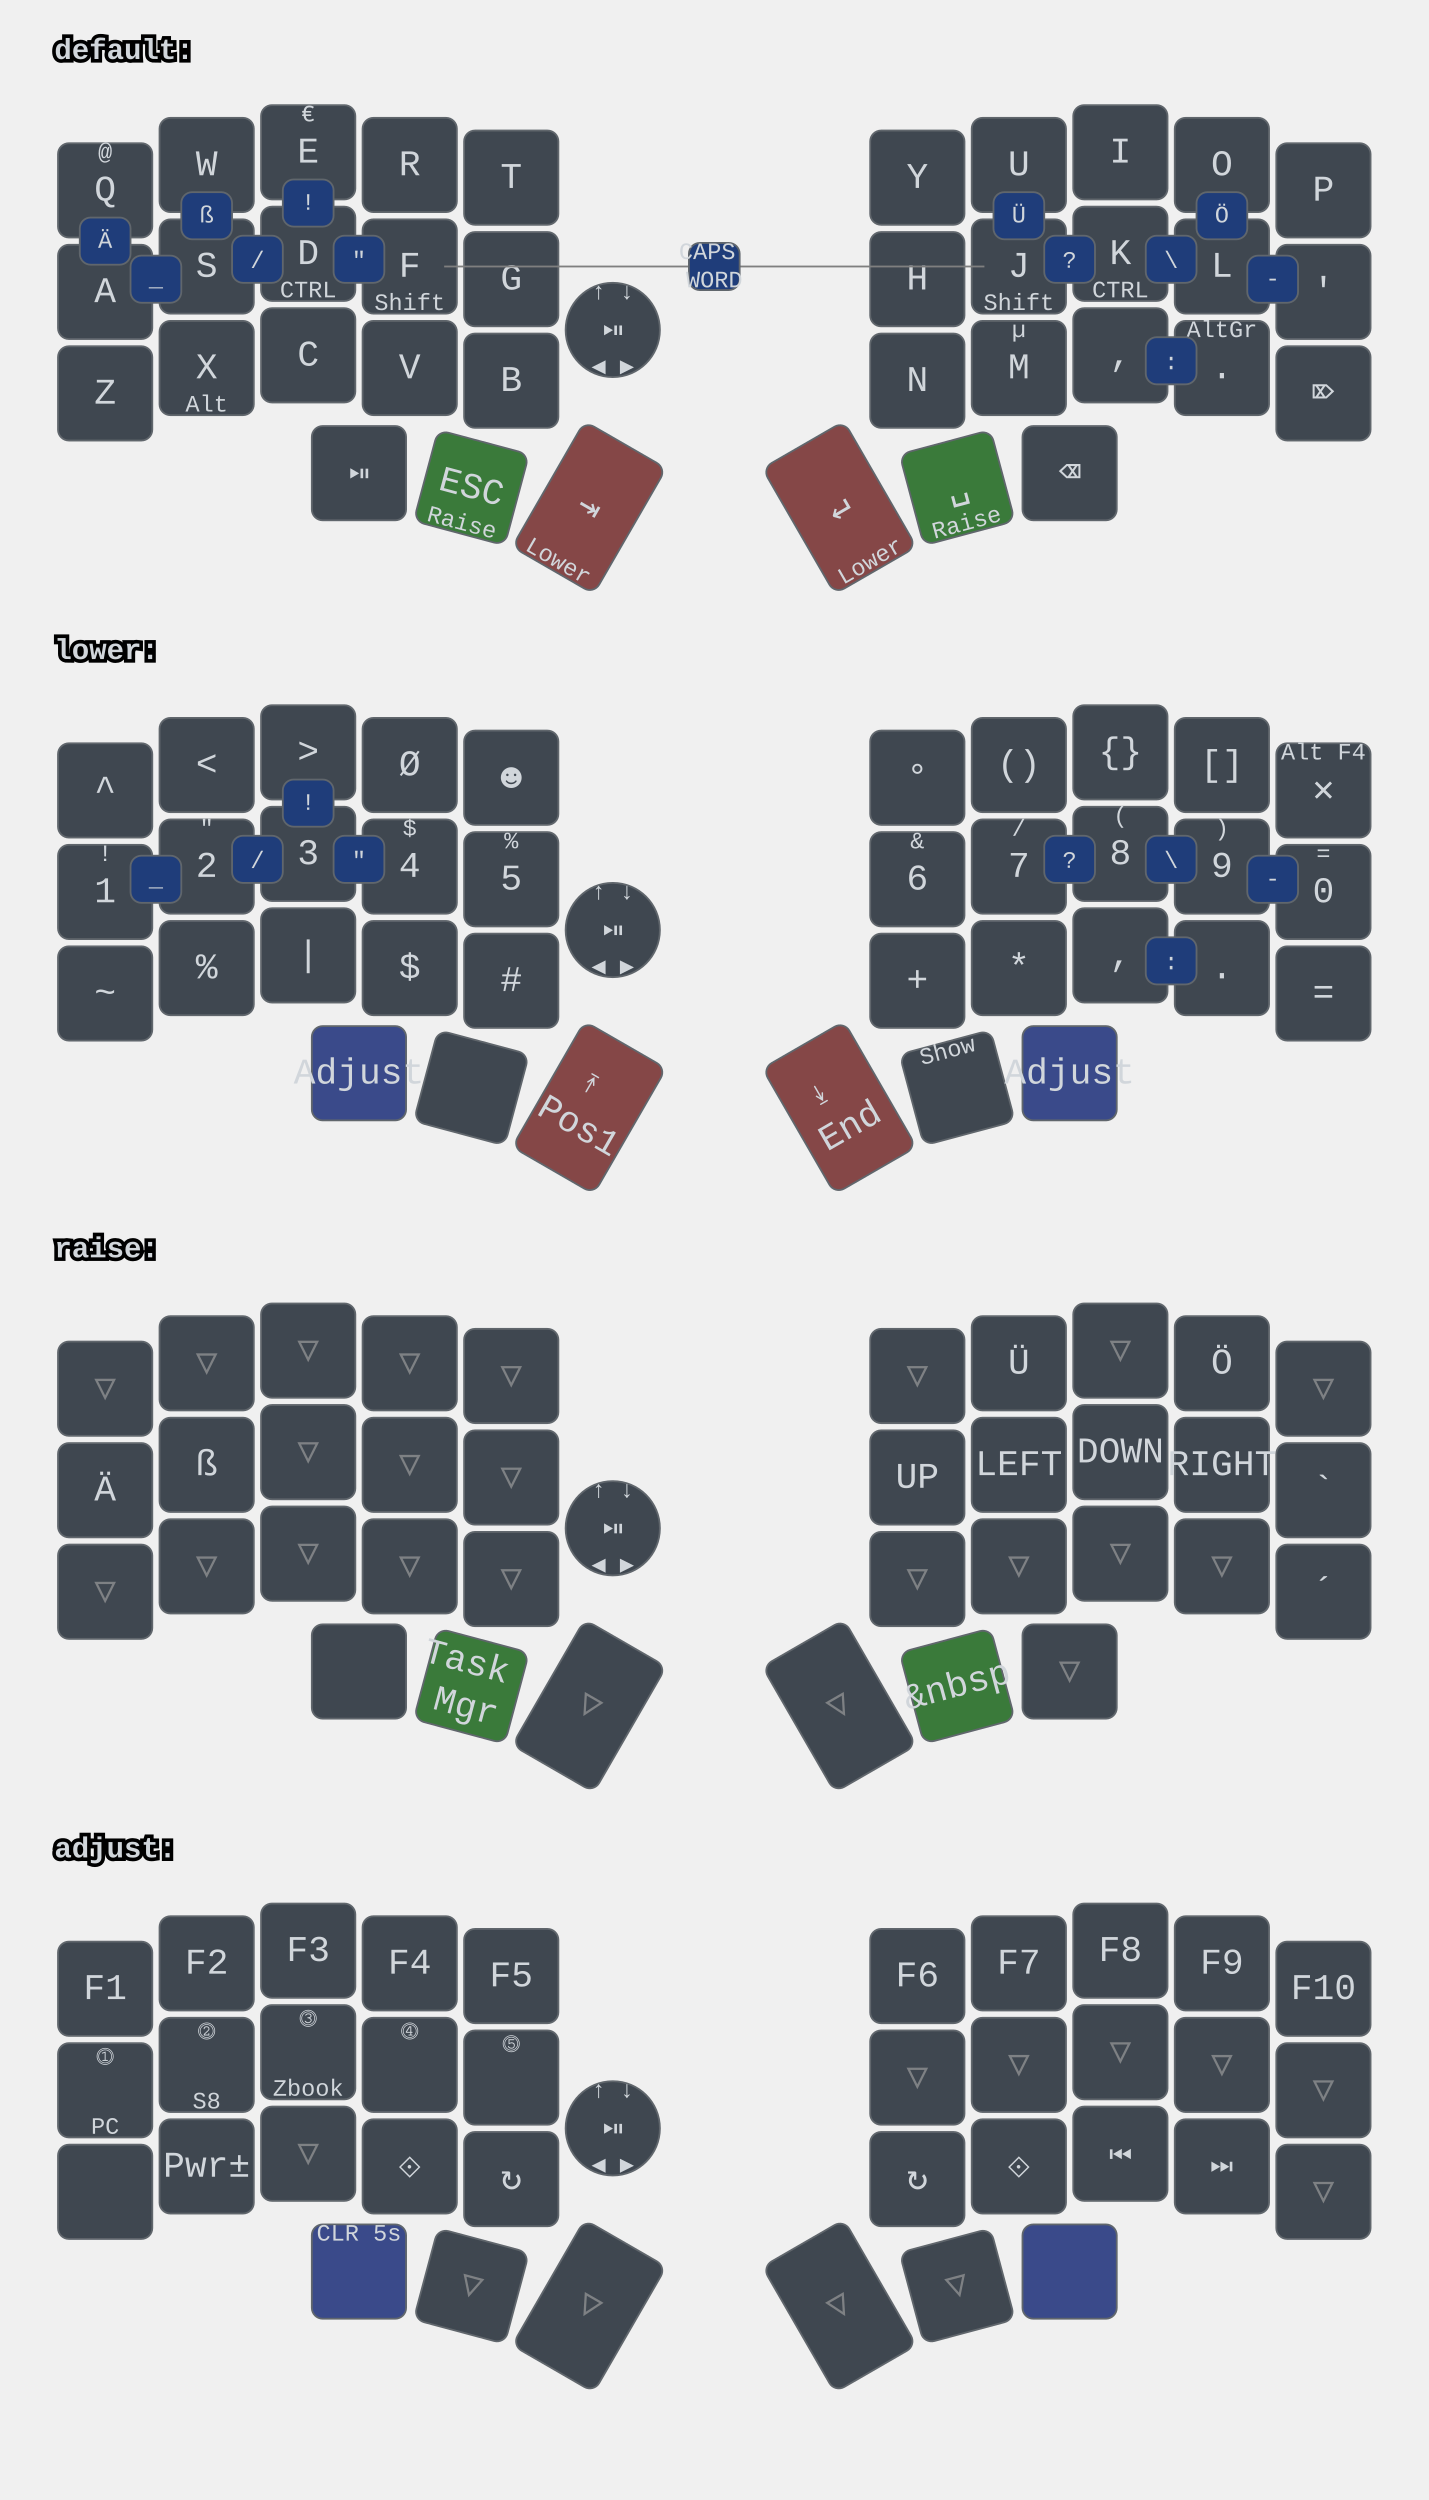
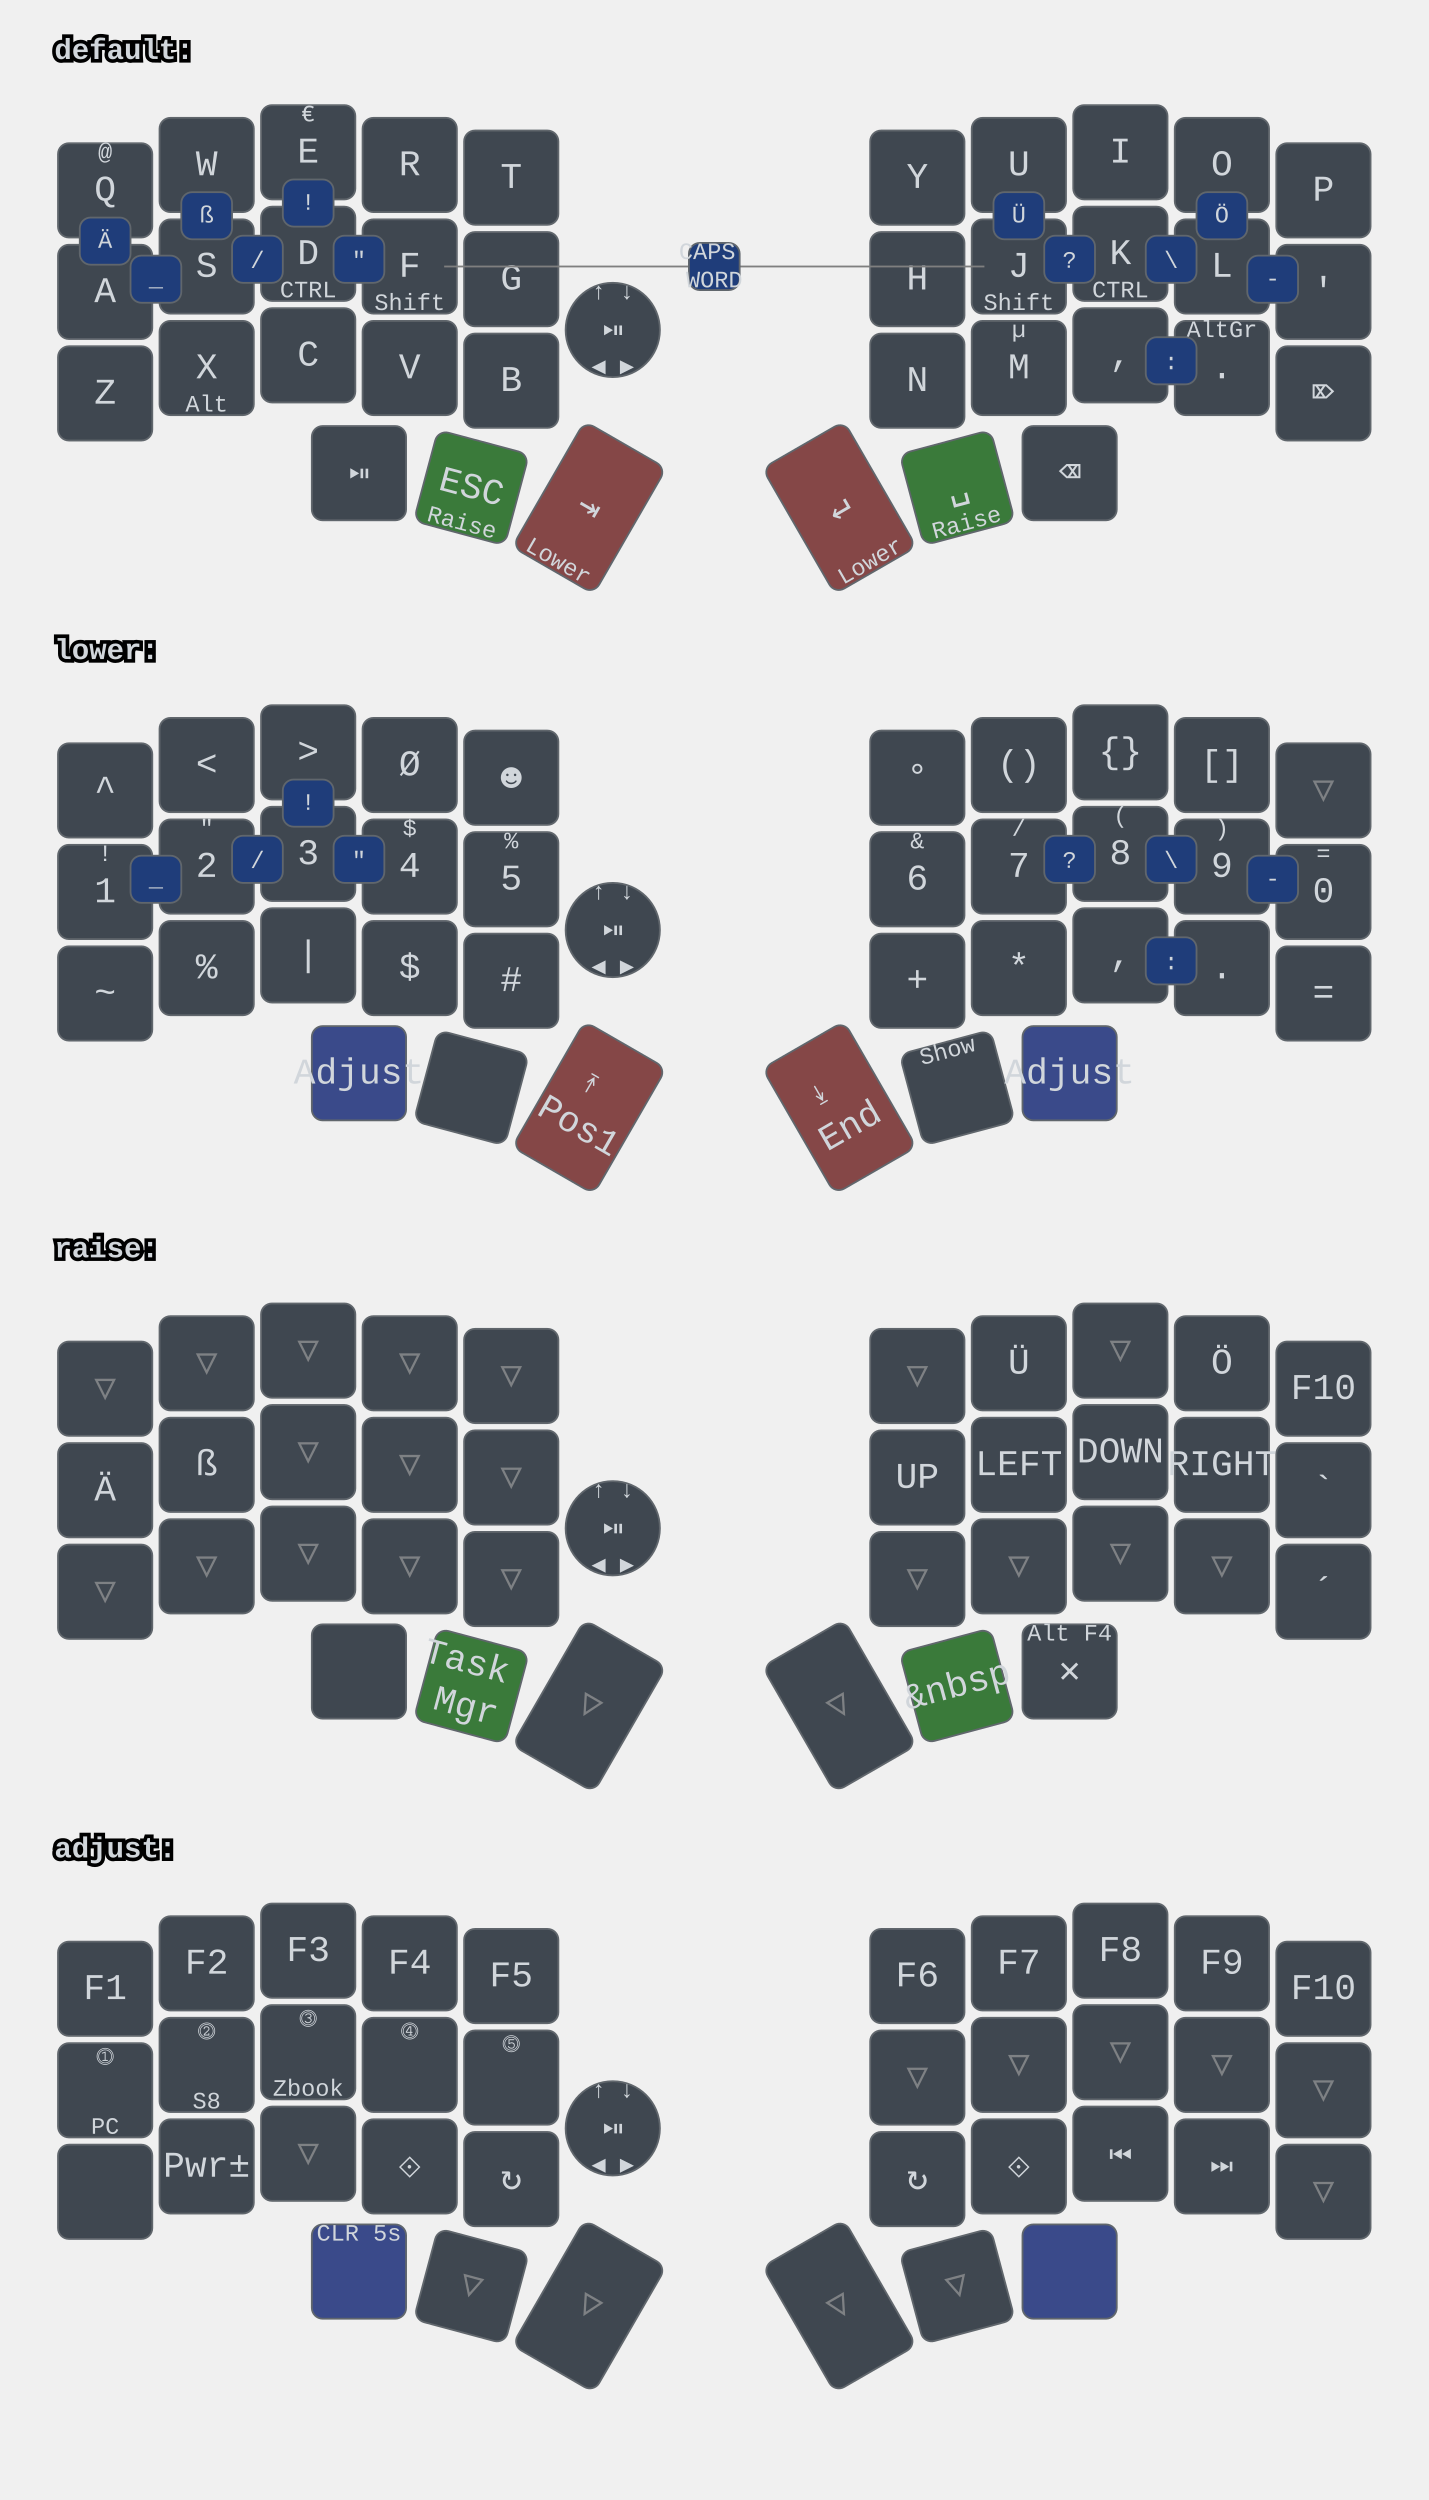
<svg xmlns="http://www.w3.org/2000/svg" xmlns:xlink="http://www.w3.org/1999/xlink" width="788" height="1379" viewBox="0 0 788 1379" class="keymap">
  <defs>/* start glyphs */
<svg id="mdi:bluetooth">
      <svg id="mdi-bluetooth" viewBox="0 0 24 24">
        <path d="M14.88,16.29L13,18.17V14.41M13,5.83L14.88,7.71L13,9.58M17.71,7.71L12,2H11V9.58L6.41,5L5,6.41L10.59,12L5,17.58L6.41,19L11,14.41V22H12L17.71,16.29L13.41,12L17.71,7.71Z" />
      </svg>
    </svg>
    <svg id="mdi:bluetooth-off">
      <svg id="mdi-bluetooth-off" viewBox="0 0 24 24">
        <path d="M13,5.83L14.88,7.71L13.28,9.31L14.69,10.72L17.71,7.7L12,2H11V7.03L13,9.03M5.41,4L4,5.41L10.59,12L5,17.59L6.41,19L11,14.41V22H12L16.29,17.71L18.59,20L20,18.59M13,18.17V14.41L14.88,16.29" />
      </svg>
    </svg>
    <svg id="mdi:microsoft-windows-classic">
      <svg id="mdi-microsoft-windows-classic" viewBox="0 0 24 24">
        <path d="M2.67,5.3V5.91L1.96,6.21V5.6L2.67,5.3M2.67,11.24V11.86L1.96,12.15V11.56L2.67,11.24M2.67,17.27V17.89L1.96,18.18V17.59L2.67,17.27M2.6,7.29V7.84L2.03,8.1V7.56L2.6,7.29M2.6,9.28V9.82L2.03,10.08V9.54L2.6,9.28M2.6,13.31V13.84L2.03,14.1V13.56L2.6,13.31M2.6,15.33V15.87L2.03,16.13V15.6L2.6,15.33M4.5,5.64V6.36L3.5,6.73V6L4.5,5.64M4.5,11.66V12.37L3.5,12.74V12.03L4.5,11.66M4.5,17.7V18.41L3.5,18.81V18.1L4.5,17.7M4.43,7.72V8.38L3.64,8.68V8L4.43,7.72M4.43,9.73V10.37L3.65,10.67V10L4.43,9.73M4.43,13.74V14.38L3.65,14.69V14.03L4.43,13.74M4.43,15.76V16.41L3.65,16.72V16.06L4.43,15.76M6.31,6.09V6.94L5.05,7.43V6.59L6.31,6.09M6.31,12.11V12.96L5.05,13.45V12.61L6.31,12.11M6.31,18.08V18.93L5.05,19.43V18.58L6.31,18.08M6.25,8.18V8.94L5.19,9.34V8.61L6.25,8.18M6.25,10.18V10.93L5.19,11.35V10.6L6.25,10.18M6.25,14.19V14.94L5.19,15.37V14.62L6.25,14.19M6.25,16.14V16.9L5.19,17.32V16.57L6.25,16.14M8.29,6.04V7.16L6.72,7.78V6.67L8.29,6.04M8.29,12.06V13.19L6.72,13.8V12.68L8.29,12.06M8.29,18.03V19.15L6.72,19.77V18.66L8.29,18.03M8.2,8.13V9.16L6.89,9.69V8.66L8.2,8.13M8.2,10.13V11.15L6.89,11.68V10.65L8.2,10.13M8.2,14.15V15.18L6.89,15.7V14.67L8.2,14.15M8.2,16.1V17.12L6.89,17.64V16.63L8.2,16.1M10.34,5.85V7.32L8.61,8V6.56L10.34,5.85M10.34,11.87V13.33L8.61,14.03V12.56L10.34,11.87M10.34,17.84V19.3L8.61,20V18.54L10.34,17.84M10.26,8.05V9.28L8.78,9.87V8.64L10.26,8.05M10.26,9.97V11.2L8.78,11.78V10.56L10.26,9.97M10.26,14.06V15.31L8.78,15.88V14.65L10.26,14.06M10.26,16V17.25L8.78,17.84V16.6L10.26,16M12.45,5.12V7.12L10.59,7.89V6C11.23,5.65 11.85,5.35 12.45,5.12M12.45,7.33V9.06L10.59,9.84V8.1L12.45,7.33M12.45,9.28V11.04L10.59,11.82V10.06L12.45,9.28M12.45,11.25V13L10.59,13.77V12L12.45,11.25M12.45,13.21V15L10.59,15.78V14L12.45,13.21M12.45,15.21V16.96L10.59,17.76V16L12.45,15.21M12.45,17.17V19.04C11.72,19.32 11.1,19.59 10.59,19.84V17.96L12.45,17.17M22.04,5.18V19.23C20.85,18.44 19.37,18.05 17.59,18.05C16.12,18.05 14.47,18.35 12.65,18.96V17.06C13.62,16.69 14.68,16.42 15.84,16.26V11.69C14.86,11.81 13.8,12.15 12.65,12.71V11.4C13.64,10.94 14.71,10.63 15.84,10.46V6C14.82,6.18 13.76,6.53 12.65,7V5.03C14.27,4.34 15.86,4 17.41,4C19.09,4 20.63,4.39 22.04,5.18M20.15,6.41C19.39,6 18.5,5.82 17.42,5.82C17.29,5.82 17.17,5.83 17.05,5.84V10.38L17.46,10.37C18.37,10.37 19.27,10.5 20.15,10.8V6.41M20.15,12.1C19.34,11.74 18.43,11.56 17.44,11.56C17.31,11.56 17.18,11.57 17.05,11.58V16.16H17.46C18.45,16.16 19.35,16.28 20.15,16.53V12.1H20.15Z" />
      </svg>
    </svg>
    <svg id="mdi:monitor">
      <svg id="mdi-monitor" viewBox="0 0 24 24">
        <path d="M21,16H3V4H21M21,2H3C1.89,2 1,2.89 1,4V16A2,2 0 0,0 3,18H10V20H8V22H16V20H14V18H21A2,2 0 0,0 23,16V4C23,2.89 22.1,2 21,2Z" />
      </svg>
    </svg>
    <svg id="mdi:usb">
      <svg id="mdi-usb" viewBox="0 0 24 24">
        <path d="M15,7V11H16V13H13V5H15L12,1L9,5H11V13H8V10.93C8.7,10.56 9.2,9.85 9.2,9C9.2,7.78 8.21,6.8 7,6.8C5.78,6.8 4.8,7.78 4.8,9C4.8,9.85 5.3,10.56 6,10.93V13A2,2 0 0,0 8,15H11V18.05C10.29,18.41 9.8,19.15 9.8,20A2.2,2.2 0 0,0 12,22.2A2.2,2.2 0 0,0 14.2,20C14.2,19.15 13.71,18.41 13,18.05V15H16A2,2 0 0,0 18,13V11H19V7H15Z" />
      </svg>
    </svg>
  </defs>/* end glyphs */
<style>/* inherit to force styles through use tags */
svg path {
    fill: inherit;
}

/* font and background color specifications */
svg.keymap {
    font-family: SFMono-Regular,Consolas,Liberation Mono,Menlo,monospace;
    font-size: 14px;
    font-kerning: normal;
    text-rendering: optimizeLegibility;
    fill: #24292e;
}

/* default key styling */
rect.key {
    fill: #f6f8fa;
}

rect.key, rect.combo {
    stroke: #c9cccf;
    stroke-width: 1;
}

/* default key side styling, only used is draw_key_sides is set */
rect.side {
    filter: brightness(90%);
}

/* color accent for combo boxes */
rect.combo, rect.combo-separate {
    fill: #cdf;
}

/* color accent for held keys */
rect.held, rect.combo.held {
    fill: #fdd;
}

/* color accent for ghost (optional) keys */
rect.ghost, rect.combo.ghost {
    stroke-dasharray: 4, 4;
    stroke-width: 2;
}

text {
    text-anchor: middle;
    dominant-baseline: middle;
}

/* styling for layer labels */
text.label {
    font-weight: bold;
    text-anchor: start;
    stroke: white;
    stroke-width: 4;
    paint-order: stroke;
}

/* styling for optional footer */
text.footer {
    text-anchor: end;
    dominant-baseline: auto;
    stroke: white;
    stroke-width: 4;
    paint-order: stroke;
}

/* styling for combo tap, and key hold/shifted label text */
text.combo, text.hold, text.shifted {
    font-size: 11px;
}

text.hold {
    text-anchor: middle;
    dominant-baseline: auto;
}

text.shifted {
    text-anchor: middle;
    dominant-baseline: hanging;
}

text.layer-activator {
    text-decoration: underline;
}

/* styling for hold/shifted label text in combo box */
text.combo.hold, text.combo.shifted {
    font-size: 8px;
}

/* lighter symbol for transparent keys */
text.trans {
    fill: #7b7e81;
}

/* styling for combo dendrons */
path.combo {
    stroke-width: 1;
    stroke: gray;
    fill: none;
}

/* Start Tabler Icons Cleanup */
/* cannot use height/width with glyphs */
.icon-tabler &gt; path {
    fill: inherit;
    stroke: inherit;
    stroke-width: 2;
}
/* hide tabler's default box */
.icon-tabler &gt; path[stroke="none"][fill="none"] {
    visibility: hidden;
}
/* End Tabler Icons Cleanup */

svg.keymap { fill: #d1d6db; }
rect.key { fill: #3f4750; }
rect.key, rect.combo { stroke: #60666c; }
rect.combo, rect.combo-separate { fill: #1f3d7a; }
rect.held, rect.combo.held { fill: #854747; }
text.label, text.footer { stroke: black; }
text.trans { fill: #7e8184; }
path.combo { stroke: #7f7f7f; }

svg.keymap {
  font-size: 16px;
}
text.tap {
  font-size: 20px;
}
text.combo, text.hold, text.shifted, text.left, text.right {
  font-size: 13px;
}
g.layer-lower g.keypos-30 rect.key { fill: #3a4a8a; }
g.layer-default g.keypos-31 rect.key { fill: #3a7a3a; }
g.layer-default g.keypos-32 rect.key { fill: #854747; }
g.layer-default g.keypos-33 rect.key { fill: #854747; }
g.layer-default g.keypos-34 rect.key { fill: #3a7a3a; }
g.layer-lower g.keypos-35 rect.key { fill: #3a4a8a; }
g.layer-lower g.keypos-32 rect.key { fill: #854747; }
g.layer-lower g.keypos-33 rect.key { fill: #854747; }
g.layer-raise g.keypos-31 rect.key { fill: #3a7a3a; }
g.layer-raise g.keypos-34 rect.key { fill: #3a7a3a; }
g.layer-adjust g.keypos-30 rect.key { fill: #3a4a8a; }
g.layer-adjust g.keypos-35 rect.key { fill: #3a4a8a; }
g.keypos-36 rect.key { rx: 100; ry: 100; }
</style>
  <g transform="translate(30, 0)" class="layer-default">
    <text x="0" y="28" class="label" id="default">default:</text>
    <g transform="translate(0, 56)">
      <g transform="translate(28, 49)" class="key keypos-0">
        <rect rx="6" ry="6" x="-26" y="-26" width="52" height="52" class="key" />
        <text x="0" y="0" class="key tap">Q</text>
        <text x="0" y="-24" class="key shifted">@</text>
      </g>
      <g transform="translate(84, 35)" class="key keypos-1">
        <rect rx="6" ry="6" x="-26" y="-26" width="52" height="52" class="key" />
        <text x="0" y="0" class="key tap">W</text>
      </g>
      <g transform="translate(140, 28)" class="key keypos-2">
        <rect rx="6" ry="6" x="-26" y="-26" width="52" height="52" class="key" />
        <text x="0" y="0" class="key tap">E</text>
        <text x="0" y="-24" class="key shifted">€</text>
      </g>
      <g transform="translate(196, 35)" class="key keypos-3">
        <rect rx="6" ry="6" x="-26" y="-26" width="52" height="52" class="key" />
        <text x="0" y="0" class="key tap">R</text>
      </g>
      <g transform="translate(252, 42)" class="key keypos-4">
        <rect rx="6" ry="6" x="-26" y="-26" width="52" height="52" class="key" />
        <text x="0" y="0" class="key tap">T</text>
      </g>
      <g transform="translate(476, 42)" class="key keypos-5">
        <rect rx="6" ry="6" x="-26" y="-26" width="52" height="52" class="key" />
        <text x="0" y="0" class="key tap">Y</text>
      </g>
      <g transform="translate(532, 35)" class="key keypos-6">
        <rect rx="6" ry="6" x="-26" y="-26" width="52" height="52" class="key" />
        <text x="0" y="0" class="key tap">U</text>
      </g>
      <g transform="translate(588, 28)" class="key keypos-7">
        <rect rx="6" ry="6" x="-26" y="-26" width="52" height="52" class="key" />
        <text x="0" y="0" class="key tap">I</text>
      </g>
      <g transform="translate(644, 35)" class="key keypos-8">
        <rect rx="6" ry="6" x="-26" y="-26" width="52" height="52" class="key" />
        <text x="0" y="0" class="key tap">O</text>
      </g>
      <g transform="translate(700, 49)" class="key keypos-9">
        <rect rx="6" ry="6" x="-26" y="-26" width="52" height="52" class="key" />
        <text x="0" y="0" class="key tap">P</text>
      </g>
      <g transform="translate(28, 105)" class="key keypos-10">
        <rect rx="6" ry="6" x="-26" y="-26" width="52" height="52" class="key" />
        <text x="0" y="0" class="key tap">A</text>
      </g>
      <g transform="translate(84, 91)" class="key keypos-11">
        <rect rx="6" ry="6" x="-26" y="-26" width="52" height="52" class="key" />
        <text x="0" y="0" class="key tap">S</text>
      </g>
      <g transform="translate(140, 84)" class="key keypos-12">
        <rect rx="6" ry="6" x="-26" y="-26" width="52" height="52" class="key" />
        <text x="0" y="0" class="key tap">D</text>
        <text x="0" y="24" class="key hold">CTRL</text>
      </g>
      <g transform="translate(196, 91)" class="key keypos-13">
        <rect rx="6" ry="6" x="-26" y="-26" width="52" height="52" class="key" />
        <text x="0" y="0" class="key tap">F</text>
        <text x="0" y="24" class="key hold">Shift</text>
      </g>
      <g transform="translate(252, 98)" class="key keypos-14">
        <rect rx="6" ry="6" x="-26" y="-26" width="52" height="52" class="key" />
        <text x="0" y="0" class="key tap">G</text>
      </g>
      <g transform="translate(476, 98)" class="key keypos-15">
        <rect rx="6" ry="6" x="-26" y="-26" width="52" height="52" class="key" />
        <text x="0" y="0" class="key tap">H</text>
      </g>
      <g transform="translate(532, 91)" class="key keypos-16">
        <rect rx="6" ry="6" x="-26" y="-26" width="52" height="52" class="key" />
        <text x="0" y="0" class="key tap">J</text>
        <text x="0" y="24" class="key hold">Shift</text>
      </g>
      <g transform="translate(588, 84)" class="key keypos-17">
        <rect rx="6" ry="6" x="-26" y="-26" width="52" height="52" class="key" />
        <text x="0" y="0" class="key tap">K</text>
        <text x="0" y="24" class="key hold">CTRL</text>
      </g>
      <g transform="translate(644, 91)" class="key keypos-18">
        <rect rx="6" ry="6" x="-26" y="-26" width="52" height="52" class="key" />
        <text x="0" y="0" class="key tap">L</text>
      </g>
      <g transform="translate(700, 105)" class="key keypos-19">
        <rect rx="6" ry="6" x="-26" y="-26" width="52" height="52" class="key" />
        <text x="0" y="0" class="key tap">'</text>
      </g>
      <g transform="translate(28, 161)" class="key keypos-20">
        <rect rx="6" ry="6" x="-26" y="-26" width="52" height="52" class="key" />
        <text x="0" y="0" class="key tap">Z</text>
      </g>
      <g transform="translate(84, 147)" class="key keypos-21">
        <rect rx="6" ry="6" x="-26" y="-26" width="52" height="52" class="key" />
        <text x="0" y="0" class="key tap">X</text>
        <text x="0" y="24" class="key hold">Alt</text>
      </g>
      <g transform="translate(140, 140)" class="key keypos-22">
        <rect rx="6" ry="6" x="-26" y="-26" width="52" height="52" class="key" />
        <text x="0" y="0" class="key tap">C</text>
      </g>
      <g transform="translate(196, 147)" class="key keypos-23">
        <rect rx="6" ry="6" x="-26" y="-26" width="52" height="52" class="key" />
        <text x="0" y="0" class="key tap">V</text>
      </g>
      <g transform="translate(252, 154)" class="key keypos-24">
        <rect rx="6" ry="6" x="-26" y="-26" width="52" height="52" class="key" />
        <text x="0" y="0" class="key tap">B</text>
      </g>
      <g transform="translate(476, 154)" class="key keypos-25">
        <rect rx="6" ry="6" x="-26" y="-26" width="52" height="52" class="key" />
        <text x="0" y="0" class="key tap">N</text>
      </g>
      <g transform="translate(532, 147)" class="key keypos-26">
        <rect rx="6" ry="6" x="-26" y="-26" width="52" height="52" class="key" />
        <text x="0" y="0" class="key tap">M</text>
        <text x="0" y="-24" class="key shifted">µ</text>
      </g>
      <g transform="translate(588, 140)" class="key keypos-27">
        <rect rx="6" ry="6" x="-26" y="-26" width="52" height="52" class="key" />
        <text x="0" y="0" class="key tap">,</text>
      </g>
      <g transform="translate(644, 147)" class="key keypos-28">
        <rect rx="6" ry="6" x="-26" y="-26" width="52" height="52" class="key" />
        <text x="0" y="0" class="key tap">.</text>
        <text x="0" y="-24" class="key shifted">AltGr</text>
      </g>
      <g transform="translate(700, 161)" class="key keypos-29">
        <rect rx="6" ry="6" x="-26" y="-26" width="52" height="52" class="key" />
        <text x="0" y="0" class="key tap">⌦</text>
      </g>
      <g transform="translate(168, 205)" class="key round keypos-30">
        <rect rx="6" ry="6" x="-26" y="-26" width="52" height="52" class="key round" />
        <text x="0" y="0" class="key round tap">⏯</text>
      </g>
      <g transform="translate(230, 213) rotate(15.0)" class="key keypos-31">
        <rect rx="6" ry="6" x="-26" y="-26" width="52" height="52" class="key" />
        <text x="0" y="0" class="key tap">ESC</text>
        <text x="0" y="24" class="key hold">Raise</text>
      </g>
      <g transform="translate(295, 224) rotate(30.0)" class="key keypos-32">
        <rect rx="6" ry="6" x="-26" y="-40" width="52" height="80" class="key" />
        <text x="0" y="0" class="key tap">⇥</text>
        <text x="0" y="38" class="key hold">Lower</text>
      </g>
      <g transform="translate(433, 224) rotate(-30.0)" class="key keypos-33">
        <rect rx="6" ry="6" x="-26" y="-40" width="52" height="80" class="key" />
        <text x="0" y="0" class="key tap">↵</text>
        <text x="0" y="38" class="key hold">Lower</text>
      </g>
      <g transform="translate(498, 213) rotate(-15.0)" class="key keypos-34">
        <rect rx="6" ry="6" x="-26" y="-26" width="52" height="52" class="key" />
        <text x="0" y="0" class="key tap">␣</text>
        <text x="0" y="24" class="key hold">Raise</text>
      </g>
      <g transform="translate(560, 205)" class="key keypos-35">
        <rect rx="6" ry="6" x="-26" y="-26" width="52" height="52" class="key" />
        <text x="0" y="0" class="key tap">⌫</text>
      </g>
      <g transform="translate(308, 126)" class="key round keypos-36">
        <rect rx="6" ry="6" x="-26" y="-26" width="52" height="52" class="key round" />
        <text x="0" y="0" class="key round tap">⏯</text>
        <text x="0" y="24" class="key round hold">◀ ▶</text>
        <text x="0" y="-24" class="key round shifted">↑ ↓</text>
      </g>
      <g class="combo combopos-0">
        <rect rx="6" ry="6" x="126" y="43" width="28" height="26" class="combo" />
        <text x="140" y="56" class="combo tap">!</text>
      </g>
      <g class="combo combopos-1">
        <rect rx="6" ry="6" x="602" y="130" width="28" height="26" class="combo" />
        <text x="616" y="144" class="combo tap">:</text>
      </g>
      <g class="combo combopos-2">
        <rect rx="6" ry="6" x="602" y="74" width="28" height="26" class="combo" />
        <text x="616" y="88" class="combo tap">\</text>
      </g>
      <g class="combo combopos-3">
        <rect rx="6" ry="6" x="98" y="74" width="28" height="26" class="combo" />
        <text x="112" y="88" class="combo tap">/</text>
      </g>
      <g class="combo combopos-4">
        <rect rx="6" ry="6" x="658" y="85" width="28" height="26" class="combo" />
        <text x="672" y="98" class="combo tap">-</text>
      </g>
      <g class="combo combopos-5">
        <rect rx="6" ry="6" x="42" y="85" width="28" height="26" class="combo" />
        <text x="56" y="98" class="combo tap">_</text>
      </g>
      <g class="combo combopos-6">
        <path d="M364,91 l-149,0" class="combo" />
        <path d="M364,91 l149,0" class="combo" />
        <rect rx="6" ry="6" x="350" y="78" width="28" height="26" class="combo" />
        <text x="364" y="91" class="combo tap">
          <tspan x="364" dy="-0.6em">CAPS</tspan>
          <tspan x="364" dy="1.2em">WORD</tspan>
        </text>
      </g>
      <g class="combo combopos-7">
        <rect rx="6" ry="6" x="154" y="74" width="28" height="26" class="combo" />
        <text x="168" y="88" class="combo tap">"</text>
      </g>
      <g class="combo combopos-8">
        <rect rx="6" ry="6" x="546" y="74" width="28" height="26" class="combo" />
        <text x="560" y="88" class="combo tap">?</text>
      </g>
      <g class="combo combopos-9">
        <rect rx="6" ry="6" x="14" y="64" width="28" height="26" class="combo" />
        <text x="28" y="77" class="combo tap">Ä</text>
      </g>
      <g class="combo combopos-10">
        <rect rx="6" ry="6" x="630" y="50" width="28" height="26" class="combo" />
        <text x="644" y="63" class="combo tap">Ö</text>
      </g>
      <g class="combo combopos-11">
        <rect rx="6" ry="6" x="518" y="50" width="28" height="26" class="combo" />
        <text x="532" y="63" class="combo tap">Ü</text>
      </g>
      <g class="combo combopos-12">
        <rect rx="6" ry="6" x="70" y="50" width="28" height="26" class="combo" />
        <text x="84" y="63" class="combo tap">ß</text>
      </g>
    </g>
  </g>
  <g transform="translate(30, 331)" class="layer-lower">
    <text x="0" y="28" class="label" id="lower">lower:</text>
    <g transform="translate(0, 56)">
      <g transform="translate(28, 49)" class="key keypos-0">
        <rect rx="6" ry="6" x="-26" y="-26" width="52" height="52" class="key" />
        <text x="0" y="0" class="key tap">^</text>
      </g>
      <g transform="translate(84, 35)" class="key keypos-1">
        <rect rx="6" ry="6" x="-26" y="-26" width="52" height="52" class="key" />
        <text x="0" y="0" class="key tap">&lt;</text>
      </g>
      <g transform="translate(140, 28)" class="key keypos-2">
        <rect rx="6" ry="6" x="-26" y="-26" width="52" height="52" class="key" />
        <text x="0" y="0" class="key tap">&gt;</text>
      </g>
      <g transform="translate(196, 35)" class="key keypos-3">
        <rect rx="6" ry="6" x="-26" y="-26" width="52" height="52" class="key" />
        <text x="0" y="0" class="key tap">Ø</text>
      </g>
      <g transform="translate(252, 42)" class="key keypos-4">
        <rect rx="6" ry="6" x="-26" y="-26" width="52" height="52" class="key" />
        <text x="0" y="0" class="key tap">☻</text>
      </g>
      <g transform="translate(476, 42)" class="key keypos-5">
        <rect rx="6" ry="6" x="-26" y="-26" width="52" height="52" class="key" />
        <text x="0" y="0" class="key tap">°</text>
      </g>
      <g transform="translate(532, 35)" class="key keypos-6">
        <rect rx="6" ry="6" x="-26" y="-26" width="52" height="52" class="key" />
        <text x="0" y="0" class="key tap">()</text>
      </g>
      <g transform="translate(588, 28)" class="key keypos-7">
        <rect rx="6" ry="6" x="-26" y="-26" width="52" height="52" class="key" />
        <text x="0" y="0" class="key tap">{}</text>
      </g>
      <g transform="translate(644, 35)" class="key keypos-8">
        <rect rx="6" ry="6" x="-26" y="-26" width="52" height="52" class="key" />
        <text x="0" y="0" class="key tap">[]</text>
      </g>
-       <g transform="translate(700, 49)" class="key keypos-9">
-         <rect rx="6" ry="6" x="-26" y="-26" width="52" height="52" class="key" />
-         <text x="0" y="0" class="key tap">✕</text>
-         <text x="0" y="-24" class="key shifted">Alt F4</text>
+       <g transform="translate(700, 49)" class="key trans keypos-9">
+         <rect rx="6" ry="6" x="-26" y="-26" width="52" height="52" class="key trans" />
+         <text x="0" y="0" class="key trans tap">▽</text>
      </g>
      <g transform="translate(28, 105)" class="key keypos-10">
        <rect rx="6" ry="6" x="-26" y="-26" width="52" height="52" class="key" />
        <text x="0" y="0" class="key tap">1</text>
        <text x="0" y="-24" class="key shifted">!</text>
      </g>
      <g transform="translate(84, 91)" class="key keypos-11">
        <rect rx="6" ry="6" x="-26" y="-26" width="52" height="52" class="key" />
        <text x="0" y="0" class="key tap">2</text>
        <text x="0" y="-24" class="key shifted">"</text>
      </g>
      <g transform="translate(140, 84)" class="key keypos-12">
        <rect rx="6" ry="6" x="-26" y="-26" width="52" height="52" class="key" />
        <text x="0" y="0" class="key tap">3</text>
        <text x="0" y="-24" class="key shifted">§</text>
      </g>
      <g transform="translate(196, 91)" class="key keypos-13">
        <rect rx="6" ry="6" x="-26" y="-26" width="52" height="52" class="key" />
        <text x="0" y="0" class="key tap">4</text>
        <text x="0" y="-24" class="key shifted">$</text>
      </g>
      <g transform="translate(252, 98)" class="key keypos-14">
        <rect rx="6" ry="6" x="-26" y="-26" width="52" height="52" class="key" />
        <text x="0" y="0" class="key tap">5</text>
        <text x="0" y="-24" class="key shifted">%</text>
      </g>
      <g transform="translate(476, 98)" class="key keypos-15">
        <rect rx="6" ry="6" x="-26" y="-26" width="52" height="52" class="key" />
        <text x="0" y="0" class="key tap">6</text>
        <text x="0" y="-24" class="key shifted">&amp;</text>
      </g>
      <g transform="translate(532, 91)" class="key keypos-16">
        <rect rx="6" ry="6" x="-26" y="-26" width="52" height="52" class="key" />
        <text x="0" y="0" class="key tap">7</text>
        <text x="0" y="-24" class="key shifted">/</text>
      </g>
      <g transform="translate(588, 84)" class="key keypos-17">
        <rect rx="6" ry="6" x="-26" y="-26" width="52" height="52" class="key" />
        <text x="0" y="0" class="key tap">8</text>
        <text x="0" y="-24" class="key shifted">(</text>
      </g>
      <g transform="translate(644, 91)" class="key keypos-18">
        <rect rx="6" ry="6" x="-26" y="-26" width="52" height="52" class="key" />
        <text x="0" y="0" class="key tap">9</text>
        <text x="0" y="-24" class="key shifted">)</text>
      </g>
      <g transform="translate(700, 105)" class="key keypos-19">
        <rect rx="6" ry="6" x="-26" y="-26" width="52" height="52" class="key" />
        <text x="0" y="0" class="key tap">0</text>
        <text x="0" y="-24" class="key shifted">=</text>
      </g>
      <g transform="translate(28, 161)" class="key keypos-20">
        <rect rx="6" ry="6" x="-26" y="-26" width="52" height="52" class="key" />
        <text x="0" y="0" class="key tap">~</text>
      </g>
      <g transform="translate(84, 147)" class="key keypos-21">
        <rect rx="6" ry="6" x="-26" y="-26" width="52" height="52" class="key" />
        <text x="0" y="0" class="key tap">%</text>
      </g>
      <g transform="translate(140, 140)" class="key keypos-22">
        <rect rx="6" ry="6" x="-26" y="-26" width="52" height="52" class="key" />
        <text x="0" y="0" class="key tap">|</text>
      </g>
      <g transform="translate(196, 147)" class="key keypos-23">
        <rect rx="6" ry="6" x="-26" y="-26" width="52" height="52" class="key" />
        <text x="0" y="0" class="key tap">$</text>
      </g>
      <g transform="translate(252, 154)" class="key keypos-24">
        <rect rx="6" ry="6" x="-26" y="-26" width="52" height="52" class="key" />
        <text x="0" y="0" class="key tap">#</text>
      </g>
      <g transform="translate(476, 154)" class="key keypos-25">
        <rect rx="6" ry="6" x="-26" y="-26" width="52" height="52" class="key" />
        <text x="0" y="0" class="key tap">+</text>
      </g>
      <g transform="translate(532, 147)" class="key keypos-26">
        <rect rx="6" ry="6" x="-26" y="-26" width="52" height="52" class="key" />
        <text x="0" y="0" class="key tap">*</text>
      </g>
      <g transform="translate(588, 140)" class="key keypos-27">
        <rect rx="6" ry="6" x="-26" y="-26" width="52" height="52" class="key" />
        <text x="0" y="0" class="key tap">,</text>
      </g>
      <g transform="translate(644, 147)" class="key keypos-28">
        <rect rx="6" ry="6" x="-26" y="-26" width="52" height="52" class="key" />
        <text x="0" y="0" class="key tap">.</text>
      </g>
      <g transform="translate(700, 161)" class="key keypos-29">
        <rect rx="6" ry="6" x="-26" y="-26" width="52" height="52" class="key" />
        <text x="0" y="0" class="key tap">=</text>
      </g>
      <g transform="translate(168, 205)" class="key round keypos-30">
        <rect rx="6" ry="6" x="-26" y="-26" width="52" height="52" class="key round" />
        <text x="0" y="0" class="key round tap">Adjust</text>
      </g>
      <g transform="translate(230, 213) rotate(15.0)" class="key keypos-31">
        <rect rx="6" ry="6" x="-26" y="-26" width="52" height="52" class="key" />
        <use href="#mdi:microsoft-windows-classic" xlink:href="#mdi:microsoft-windows-classic" x="-7" y="-7" height="14" width="14.0" class="key tap glyph mdi:microsoft-windows-classic" />
      </g>
      <g transform="translate(295, 224) rotate(30.0)" class="key held keypos-32">
        <rect rx="6" ry="6" x="-26" y="-40" width="52" height="80" class="key held" />
        <text x="0" y="0" class="key held tap">
          <tspan x="0" dy="-0.6em">⤒</tspan>
          <tspan x="0" dy="1.2em">Pos1</tspan>
        </text>
      </g>
      <g transform="translate(433, 224) rotate(-30.0)" class="key held keypos-33">
        <rect rx="6" ry="6" x="-26" y="-40" width="52" height="80" class="key held" />
        <text x="0" y="0" class="key held tap">
          <tspan x="0" dy="-0.6em">⤓</tspan>
          <tspan x="0" dy="1.2em">End</tspan>
        </text>
      </g>
      <g transform="translate(498, 213) rotate(-15.0)" class="key keypos-34">
        <rect rx="6" ry="6" x="-26" y="-26" width="52" height="52" class="key" />
        <use href="#mdi:monitor" xlink:href="#mdi:monitor" x="-7" y="-7" height="14" width="14.0" class="key tap glyph mdi:monitor" />
        <text x="0" y="-24" class="key shifted">Show</text>
      </g>
      <g transform="translate(560, 205)" class="key keypos-35">
        <rect rx="6" ry="6" x="-26" y="-26" width="52" height="52" class="key" />
        <text x="0" y="0" class="key tap">Adjust</text>
      </g>
      <g transform="translate(308, 126)" class="key round keypos-36">
        <rect rx="6" ry="6" x="-26" y="-26" width="52" height="52" class="key round" />
        <text x="0" y="0" class="key round tap">⏯</text>
        <text x="0" y="24" class="key round hold">◀ ▶</text>
        <text x="0" y="-24" class="key round shifted">↑ ↓</text>
      </g>
      <g class="combo combopos-0">
        <rect rx="6" ry="6" x="126" y="43" width="28" height="26" class="combo" />
        <text x="140" y="56" class="combo tap">!</text>
      </g>
      <g class="combo combopos-1">
        <rect rx="6" ry="6" x="602" y="130" width="28" height="26" class="combo" />
        <text x="616" y="144" class="combo tap">:</text>
      </g>
      <g class="combo combopos-2">
        <rect rx="6" ry="6" x="602" y="74" width="28" height="26" class="combo" />
        <text x="616" y="88" class="combo tap">\</text>
      </g>
      <g class="combo combopos-3">
        <rect rx="6" ry="6" x="98" y="74" width="28" height="26" class="combo" />
        <text x="112" y="88" class="combo tap">/</text>
      </g>
      <g class="combo combopos-4">
        <rect rx="6" ry="6" x="658" y="85" width="28" height="26" class="combo" />
        <text x="672" y="98" class="combo tap">-</text>
      </g>
      <g class="combo combopos-5">
        <rect rx="6" ry="6" x="42" y="85" width="28" height="26" class="combo" />
        <text x="56" y="98" class="combo tap">_</text>
      </g>
      <g class="combo combopos-6">
        <rect rx="6" ry="6" x="154" y="74" width="28" height="26" class="combo" />
        <text x="168" y="88" class="combo tap">"</text>
      </g>
      <g class="combo combopos-7">
        <rect rx="6" ry="6" x="546" y="74" width="28" height="26" class="combo" />
        <text x="560" y="88" class="combo tap">?</text>
      </g>
    </g>
  </g>
  <g transform="translate(30, 661)" class="layer-raise">
    <text x="0" y="28" class="label" id="raise">raise:</text>
    <g transform="translate(0, 56)">
      <g transform="translate(28, 49)" class="key trans keypos-0">
        <rect rx="6" ry="6" x="-26" y="-26" width="52" height="52" class="key trans" />
        <text x="0" y="0" class="key trans tap">▽</text>
      </g>
      <g transform="translate(84, 35)" class="key trans keypos-1">
        <rect rx="6" ry="6" x="-26" y="-26" width="52" height="52" class="key trans" />
        <text x="0" y="0" class="key trans tap">▽</text>
      </g>
      <g transform="translate(140, 28)" class="key trans keypos-2">
        <rect rx="6" ry="6" x="-26" y="-26" width="52" height="52" class="key trans" />
        <text x="0" y="0" class="key trans tap">▽</text>
      </g>
      <g transform="translate(196, 35)" class="key trans keypos-3">
        <rect rx="6" ry="6" x="-26" y="-26" width="52" height="52" class="key trans" />
        <text x="0" y="0" class="key trans tap">▽</text>
      </g>
      <g transform="translate(252, 42)" class="key trans keypos-4">
        <rect rx="6" ry="6" x="-26" y="-26" width="52" height="52" class="key trans" />
        <text x="0" y="0" class="key trans tap">▽</text>
      </g>
      <g transform="translate(476, 42)" class="key trans keypos-5">
        <rect rx="6" ry="6" x="-26" y="-26" width="52" height="52" class="key trans" />
        <text x="0" y="0" class="key trans tap">▽</text>
      </g>
      <g transform="translate(532, 35)" class="key keypos-6">
        <rect rx="6" ry="6" x="-26" y="-26" width="52" height="52" class="key" />
        <text x="0" y="0" class="key tap">Ü</text>
      </g>
      <g transform="translate(588, 28)" class="key trans keypos-7">
        <rect rx="6" ry="6" x="-26" y="-26" width="52" height="52" class="key trans" />
        <text x="0" y="0" class="key trans tap">▽</text>
      </g>
      <g transform="translate(644, 35)" class="key keypos-8">
        <rect rx="6" ry="6" x="-26" y="-26" width="52" height="52" class="key" />
        <text x="0" y="0" class="key tap">Ö</text>
      </g>
-       <g transform="translate(700, 49)" class="key trans keypos-9">
-         <rect rx="6" ry="6" x="-26" y="-26" width="52" height="52" class="key trans" />
-         <text x="0" y="0" class="key trans tap">▽</text>
+       <g transform="translate(700, 49)" class="key keypos-9">
+         <rect rx="6" ry="6" x="-26" y="-26" width="52" height="52" class="key" />
+         <text x="0" y="0" class="key tap">F10</text>
      </g>
      <g transform="translate(28, 105)" class="key keypos-10">
        <rect rx="6" ry="6" x="-26" y="-26" width="52" height="52" class="key" />
        <text x="0" y="0" class="key tap">Ä</text>
      </g>
      <g transform="translate(84, 91)" class="key keypos-11">
        <rect rx="6" ry="6" x="-26" y="-26" width="52" height="52" class="key" />
        <text x="0" y="0" class="key tap">ß</text>
      </g>
      <g transform="translate(140, 84)" class="key trans keypos-12">
        <rect rx="6" ry="6" x="-26" y="-26" width="52" height="52" class="key trans" />
        <text x="0" y="0" class="key trans tap">▽</text>
      </g>
      <g transform="translate(196, 91)" class="key trans keypos-13">
        <rect rx="6" ry="6" x="-26" y="-26" width="52" height="52" class="key trans" />
        <text x="0" y="0" class="key trans tap">▽</text>
      </g>
      <g transform="translate(252, 98)" class="key trans keypos-14">
        <rect rx="6" ry="6" x="-26" y="-26" width="52" height="52" class="key trans" />
        <text x="0" y="0" class="key trans tap">▽</text>
      </g>
      <g transform="translate(476, 98)" class="key keypos-15">
        <rect rx="6" ry="6" x="-26" y="-26" width="52" height="52" class="key" />
        <text x="0" y="0" class="key tap">UP</text>
      </g>
      <g transform="translate(532, 91)" class="key keypos-16">
        <rect rx="6" ry="6" x="-26" y="-26" width="52" height="52" class="key" />
        <text x="0" y="0" class="key tap">LEFT</text>
      </g>
      <g transform="translate(588, 84)" class="key keypos-17">
        <rect rx="6" ry="6" x="-26" y="-26" width="52" height="52" class="key" />
        <text x="0" y="0" class="key tap">DOWN</text>
      </g>
      <g transform="translate(644, 91)" class="key keypos-18">
        <rect rx="6" ry="6" x="-26" y="-26" width="52" height="52" class="key" />
        <text x="0" y="0" class="key tap">RIGHT</text>
      </g>
      <g transform="translate(700, 105)" class="key keypos-19">
        <rect rx="6" ry="6" x="-26" y="-26" width="52" height="52" class="key" />
        <text x="0" y="0" class="key tap">`</text>
      </g>
      <g transform="translate(28, 161)" class="key trans keypos-20">
        <rect rx="6" ry="6" x="-26" y="-26" width="52" height="52" class="key trans" />
        <text x="0" y="0" class="key trans tap">▽</text>
      </g>
      <g transform="translate(84, 147)" class="key trans keypos-21">
        <rect rx="6" ry="6" x="-26" y="-26" width="52" height="52" class="key trans" />
        <text x="0" y="0" class="key trans tap">▽</text>
      </g>
      <g transform="translate(140, 140)" class="key trans keypos-22">
        <rect rx="6" ry="6" x="-26" y="-26" width="52" height="52" class="key trans" />
        <text x="0" y="0" class="key trans tap">▽</text>
      </g>
      <g transform="translate(196, 147)" class="key trans keypos-23">
        <rect rx="6" ry="6" x="-26" y="-26" width="52" height="52" class="key trans" />
        <text x="0" y="0" class="key trans tap">▽</text>
      </g>
      <g transform="translate(252, 154)" class="key trans keypos-24">
        <rect rx="6" ry="6" x="-26" y="-26" width="52" height="52" class="key trans" />
        <text x="0" y="0" class="key trans tap">▽</text>
      </g>
      <g transform="translate(476, 154)" class="key trans keypos-25">
        <rect rx="6" ry="6" x="-26" y="-26" width="52" height="52" class="key trans" />
        <text x="0" y="0" class="key trans tap">▽</text>
      </g>
      <g transform="translate(532, 147)" class="key trans keypos-26">
        <rect rx="6" ry="6" x="-26" y="-26" width="52" height="52" class="key trans" />
        <text x="0" y="0" class="key trans tap">▽</text>
      </g>
      <g transform="translate(588, 140)" class="key trans keypos-27">
        <rect rx="6" ry="6" x="-26" y="-26" width="52" height="52" class="key trans" />
        <text x="0" y="0" class="key trans tap">▽</text>
      </g>
      <g transform="translate(644, 147)" class="key trans keypos-28">
        <rect rx="6" ry="6" x="-26" y="-26" width="52" height="52" class="key trans" />
        <text x="0" y="0" class="key trans tap">▽</text>
      </g>
      <g transform="translate(700, 161)" class="key keypos-29">
        <rect rx="6" ry="6" x="-26" y="-26" width="52" height="52" class="key" />
        <text x="0" y="0" class="key tap">´</text>
      </g>
      <g transform="translate(168, 205)" class="key round keypos-30">
        <rect rx="6" ry="6" x="-26" y="-26" width="52" height="52" class="key round" />
      </g>
      <g transform="translate(230, 213) rotate(15.0)" class="key held keypos-31">
        <rect rx="6" ry="6" x="-26" y="-26" width="52" height="52" class="key held" />
        <text x="0" y="0" class="key held tap">
          <tspan x="0" dy="-0.6em">Task</tspan>
          <tspan x="0" dy="1.2em">Mgr</tspan>
        </text>
      </g>
      <g transform="translate(295, 224) rotate(30.0)" class="key trans keypos-32">
        <rect rx="6" ry="6" x="-26" y="-40" width="52" height="80" class="key trans" />
        <text x="0" y="0" class="key trans tap">▽</text>
      </g>
      <g transform="translate(433, 224) rotate(-30.0)" class="key trans keypos-33">
        <rect rx="6" ry="6" x="-26" y="-40" width="52" height="80" class="key trans" />
        <text x="0" y="0" class="key trans tap">▽</text>
      </g>
      <g transform="translate(498, 213) rotate(-15.0)" class="key held keypos-34">
        <rect rx="6" ry="6" x="-26" y="-26" width="52" height="52" class="key held" />
        <text x="0" y="0" class="key held tap">&amp;nbsp</text>
      </g>
-       <g transform="translate(560, 205)" class="key trans keypos-35">
-         <rect rx="6" ry="6" x="-26" y="-26" width="52" height="52" class="key trans" />
-         <text x="0" y="0" class="key trans tap">▽</text>
+       <g transform="translate(560, 205)" class="key keypos-35">
+         <rect rx="6" ry="6" x="-26" y="-26" width="52" height="52" class="key" />
+         <text x="0" y="0" class="key tap">✕</text>
+         <text x="0" y="-24" class="key shifted">Alt F4</text>
      </g>
      <g transform="translate(308, 126)" class="key round keypos-36">
        <rect rx="6" ry="6" x="-26" y="-26" width="52" height="52" class="key round" />
        <text x="0" y="0" class="key round tap">⏯</text>
        <text x="0" y="24" class="key round hold">◀ ▶</text>
        <text x="0" y="-24" class="key round shifted">↑ ↓</text>
      </g>
    </g>
  </g>
  <g transform="translate(30, 992)" class="layer-adjust">
    <text x="0" y="28" class="label" id="adjust">adjust:</text>
    <g transform="translate(0, 56)">
      <g transform="translate(28, 49)" class="key keypos-0">
        <rect rx="6" ry="6" x="-26" y="-26" width="52" height="52" class="key" />
        <text x="0" y="0" class="key tap">F1</text>
      </g>
      <g transform="translate(84, 35)" class="key keypos-1">
        <rect rx="6" ry="6" x="-26" y="-26" width="52" height="52" class="key" />
        <text x="0" y="0" class="key tap">F2</text>
      </g>
      <g transform="translate(140, 28)" class="key keypos-2">
        <rect rx="6" ry="6" x="-26" y="-26" width="52" height="52" class="key" />
        <text x="0" y="0" class="key tap">F3</text>
      </g>
      <g transform="translate(196, 35)" class="key keypos-3">
        <rect rx="6" ry="6" x="-26" y="-26" width="52" height="52" class="key" />
        <text x="0" y="0" class="key tap">F4</text>
      </g>
      <g transform="translate(252, 42)" class="key keypos-4">
        <rect rx="6" ry="6" x="-26" y="-26" width="52" height="52" class="key" />
        <text x="0" y="0" class="key tap">F5</text>
      </g>
      <g transform="translate(476, 42)" class="key keypos-5">
        <rect rx="6" ry="6" x="-26" y="-26" width="52" height="52" class="key" />
        <text x="0" y="0" class="key tap">F6</text>
      </g>
      <g transform="translate(532, 35)" class="key keypos-6">
        <rect rx="6" ry="6" x="-26" y="-26" width="52" height="52" class="key" />
        <text x="0" y="0" class="key tap">F7</text>
      </g>
      <g transform="translate(588, 28)" class="key keypos-7">
        <rect rx="6" ry="6" x="-26" y="-26" width="52" height="52" class="key" />
        <text x="0" y="0" class="key tap">F8</text>
      </g>
      <g transform="translate(644, 35)" class="key keypos-8">
        <rect rx="6" ry="6" x="-26" y="-26" width="52" height="52" class="key" />
        <text x="0" y="0" class="key tap">F9</text>
      </g>
      <g transform="translate(700, 49)" class="key keypos-9">
        <rect rx="6" ry="6" x="-26" y="-26" width="52" height="52" class="key" />
        <text x="0" y="0" class="key tap">F10</text>
      </g>
      <g transform="translate(28, 105)" class="key keypos-10">
        <rect rx="6" ry="6" x="-26" y="-26" width="52" height="52" class="key" />
        <use href="#mdi:bluetooth" xlink:href="#mdi:bluetooth" x="-7" y="-7" height="14" width="14.0" class="key tap glyph mdi:bluetooth" />
        <text x="0" y="24" class="key hold">PC</text>
        <text x="0" y="-24" class="key shifted">⓵</text>
      </g>
      <g transform="translate(84, 91)" class="key keypos-11">
        <rect rx="6" ry="6" x="-26" y="-26" width="52" height="52" class="key" />
        <use href="#mdi:bluetooth" xlink:href="#mdi:bluetooth" x="-7" y="-7" height="14" width="14.0" class="key tap glyph mdi:bluetooth" />
        <text x="0" y="24" class="key hold">S8</text>
        <text x="0" y="-24" class="key shifted">⓶</text>
      </g>
      <g transform="translate(140, 84)" class="key keypos-12">
        <rect rx="6" ry="6" x="-26" y="-26" width="52" height="52" class="key" />
        <use href="#mdi:bluetooth" xlink:href="#mdi:bluetooth" x="-7" y="-7" height="14" width="14.0" class="key tap glyph mdi:bluetooth" />
        <text x="0" y="24" class="key hold">Zbook</text>
        <text x="0" y="-24" class="key shifted">⓷</text>
      </g>
      <g transform="translate(196, 91)" class="key keypos-13">
        <rect rx="6" ry="6" x="-26" y="-26" width="52" height="52" class="key" />
        <use href="#mdi:bluetooth" xlink:href="#mdi:bluetooth" x="-7" y="-7" height="14" width="14.0" class="key tap glyph mdi:bluetooth" />
        <text x="0" y="-24" class="key shifted">⓸</text>
      </g>
      <g transform="translate(252, 98)" class="key keypos-14">
        <rect rx="6" ry="6" x="-26" y="-26" width="52" height="52" class="key" />
        <use href="#mdi:bluetooth" xlink:href="#mdi:bluetooth" x="-7" y="-7" height="14" width="14.0" class="key tap glyph mdi:bluetooth" />
        <text x="0" y="-24" class="key shifted">⓹</text>
      </g>
      <g transform="translate(476, 98)" class="key trans keypos-15">
        <rect rx="6" ry="6" x="-26" y="-26" width="52" height="52" class="key trans" />
        <text x="0" y="0" class="key trans tap">▽</text>
      </g>
      <g transform="translate(532, 91)" class="key trans keypos-16">
        <rect rx="6" ry="6" x="-26" y="-26" width="52" height="52" class="key trans" />
        <text x="0" y="0" class="key trans tap">▽</text>
      </g>
      <g transform="translate(588, 84)" class="key trans keypos-17">
        <rect rx="6" ry="6" x="-26" y="-26" width="52" height="52" class="key trans" />
        <text x="0" y="0" class="key trans tap">▽</text>
      </g>
      <g transform="translate(644, 91)" class="key trans keypos-18">
        <rect rx="6" ry="6" x="-26" y="-26" width="52" height="52" class="key trans" />
        <text x="0" y="0" class="key trans tap">▽</text>
      </g>
      <g transform="translate(700, 105)" class="key trans keypos-19">
        <rect rx="6" ry="6" x="-26" y="-26" width="52" height="52" class="key trans" />
        <text x="0" y="0" class="key trans tap">▽</text>
      </g>
      <g transform="translate(28, 161)" class="key keypos-20">
        <rect rx="6" ry="6" x="-26" y="-26" width="52" height="52" class="key" />
        <use href="#mdi:usb" xlink:href="#mdi:usb" x="-7" y="-7" height="14" width="14.0" class="key tap glyph mdi:usb" />
      </g>
      <g transform="translate(84, 147)" class="key keypos-21">
        <rect rx="6" ry="6" x="-26" y="-26" width="52" height="52" class="key" />
        <text x="0" y="0" class="key tap">Pwr±</text>
      </g>
      <g transform="translate(140, 140)" class="key trans keypos-22">
        <rect rx="6" ry="6" x="-26" y="-26" width="52" height="52" class="key trans" />
        <text x="0" y="0" class="key trans tap">▽</text>
      </g>
      <g transform="translate(196, 147)" class="key keypos-23">
        <rect rx="6" ry="6" x="-26" y="-26" width="52" height="52" class="key" />
        <text x="0" y="0" class="key tap">⟐</text>
      </g>
      <g transform="translate(252, 154)" class="key keypos-24">
        <rect rx="6" ry="6" x="-26" y="-26" width="52" height="52" class="key" />
        <text x="0" y="0" class="key tap">↻</text>
      </g>
      <g transform="translate(476, 154)" class="key keypos-25">
        <rect rx="6" ry="6" x="-26" y="-26" width="52" height="52" class="key" />
        <text x="0" y="0" class="key tap">↻</text>
      </g>
      <g transform="translate(532, 147)" class="key keypos-26">
        <rect rx="6" ry="6" x="-26" y="-26" width="52" height="52" class="key" />
        <text x="0" y="0" class="key tap">⟐</text>
      </g>
      <g transform="translate(588, 140)" class="key keypos-27">
        <rect rx="6" ry="6" x="-26" y="-26" width="52" height="52" class="key" />
        <text x="0" y="0" class="key tap">⏮</text>
      </g>
      <g transform="translate(644, 147)" class="key keypos-28">
        <rect rx="6" ry="6" x="-26" y="-26" width="52" height="52" class="key" />
        <text x="0" y="0" class="key tap">⏭</text>
      </g>
      <g transform="translate(700, 161)" class="key trans keypos-29">
        <rect rx="6" ry="6" x="-26" y="-26" width="52" height="52" class="key trans" />
        <text x="0" y="0" class="key trans tap">▽</text>
      </g>
      <g transform="translate(168, 205)" class="key round keypos-30">
        <rect rx="6" ry="6" x="-26" y="-26" width="52" height="52" class="key round" />
        <use href="#mdi:bluetooth-off" xlink:href="#mdi:bluetooth-off" x="-7" y="-7" height="14" width="14.0" class="key round tap glyph mdi:bluetooth-off" />
        <text x="0" y="-24" class="key round shifted">CLR 5s</text>
      </g>
      <g transform="translate(230, 213) rotate(15.0)" class="key trans keypos-31">
        <rect rx="6" ry="6" x="-26" y="-26" width="52" height="52" class="key trans" />
        <text x="0" y="0" class="key trans tap">▽</text>
      </g>
      <g transform="translate(295, 224) rotate(30.0)" class="key trans keypos-32">
        <rect rx="6" ry="6" x="-26" y="-40" width="52" height="80" class="key trans" />
        <text x="0" y="0" class="key trans tap">▽</text>
      </g>
      <g transform="translate(433, 224) rotate(-30.0)" class="key trans keypos-33">
        <rect rx="6" ry="6" x="-26" y="-40" width="52" height="80" class="key trans" />
        <text x="0" y="0" class="key trans tap">▽</text>
      </g>
      <g transform="translate(498, 213) rotate(-15.0)" class="key trans keypos-34">
        <rect rx="6" ry="6" x="-26" y="-26" width="52" height="52" class="key trans" />
        <text x="0" y="0" class="key trans tap">▽</text>
      </g>
      <g transform="translate(560, 205)" class="key held keypos-35">
        <rect rx="6" ry="6" x="-26" y="-26" width="52" height="52" class="key held" />
      </g>
      <g transform="translate(308, 126)" class="key round keypos-36">
        <rect rx="6" ry="6" x="-26" y="-26" width="52" height="52" class="key round" />
        <text x="0" y="0" class="key round tap">⏯</text>
        <text x="0" y="24" class="key round hold">◀ ▶</text>
        <text x="0" y="-24" class="key round shifted">↑ ↓</text>
      </g>
    </g>
  </g>
</svg>
